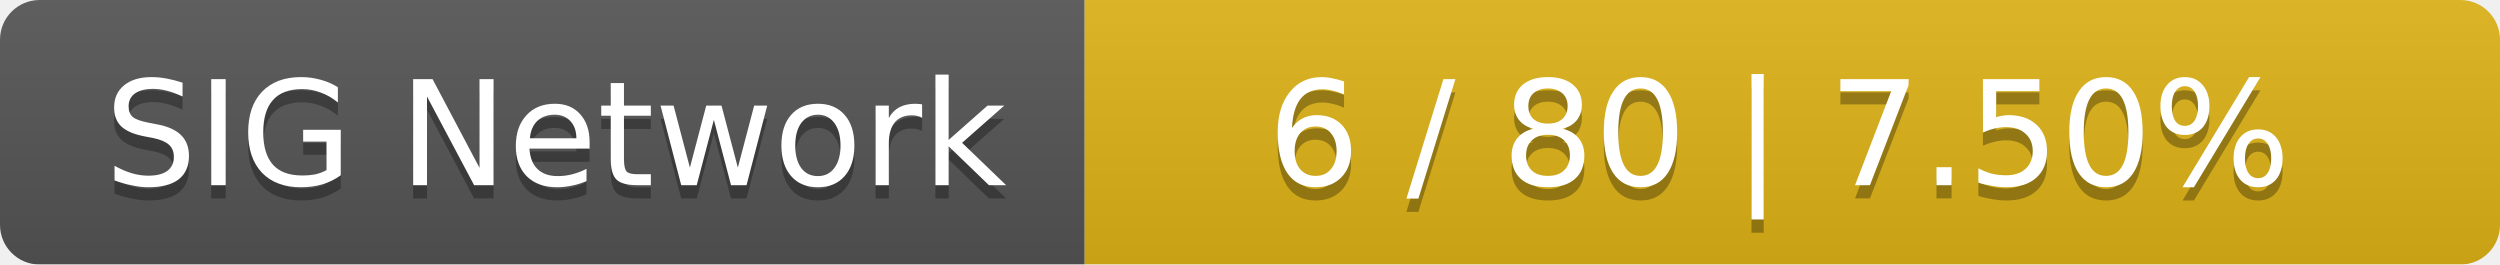
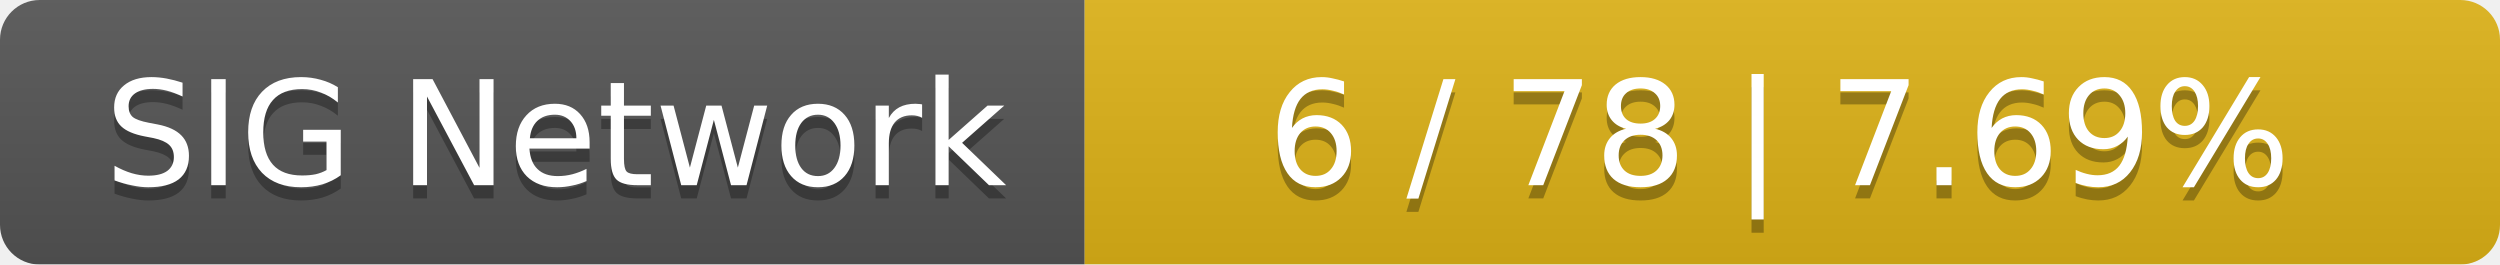
<svg xmlns="http://www.w3.org/2000/svg" width="189" height="20">
  <linearGradient id="smooth" x2="0" y2="100%">
    <stop offset="0" stop-color="#bbb" stop-opacity=".1" />
    <stop offset="1" stop-opacity=".1" />
  </linearGradient>
  <mask id="round">
    <rect width="189" height="20" rx="3" fill="#fff" />
  </mask>
  <g mask="url(#round)">
    <rect width="82" height="20" fill="#555" />
    <rect x="82" width="107" height="20" fill="#dfb317" />
    <rect width="189" height="20" fill="url(#smooth)" />
  </g>
  <g fill="#fff" text-anchor="middle" font-family="DejaVu Sans,Verdana,Geneva,sans-serif" font-size="11">
    <text x="42" y="15" fill="#010101" fill-opacity=".3">SIG Network</text>
    <text x="42" y="14">SIG Network</text>
-     <text x="134.5" y="15" fill="#010101" fill-opacity=".3">6 / 80    |    7.50%</text>
-     <text x="134.5" y="14">6 / 80    |    7.50%</text>
+     <text x="134.5" y="15" fill="#010101" fill-opacity=".3">6 / 78    |    7.69%</text>
+     <text x="134.5" y="14">6 / 78    |    7.69%</text>
  </g>
</svg>
